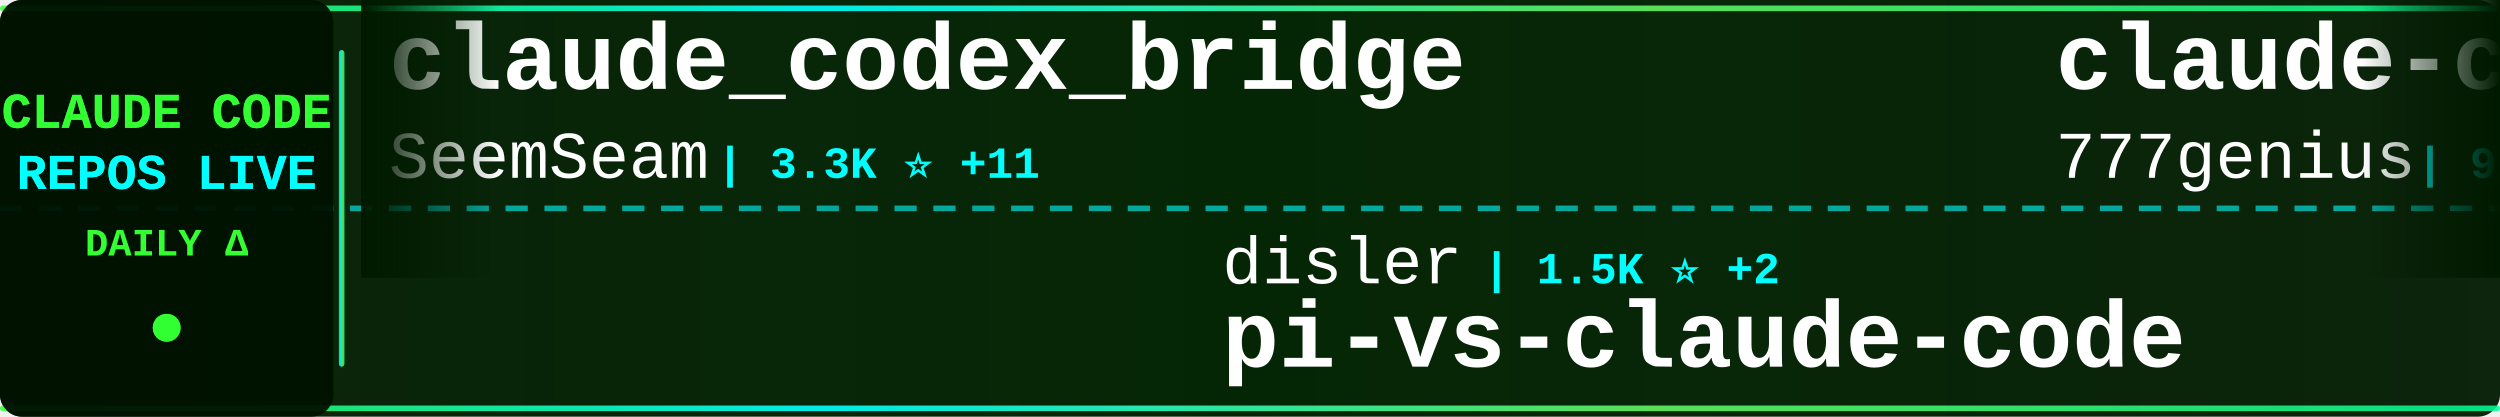
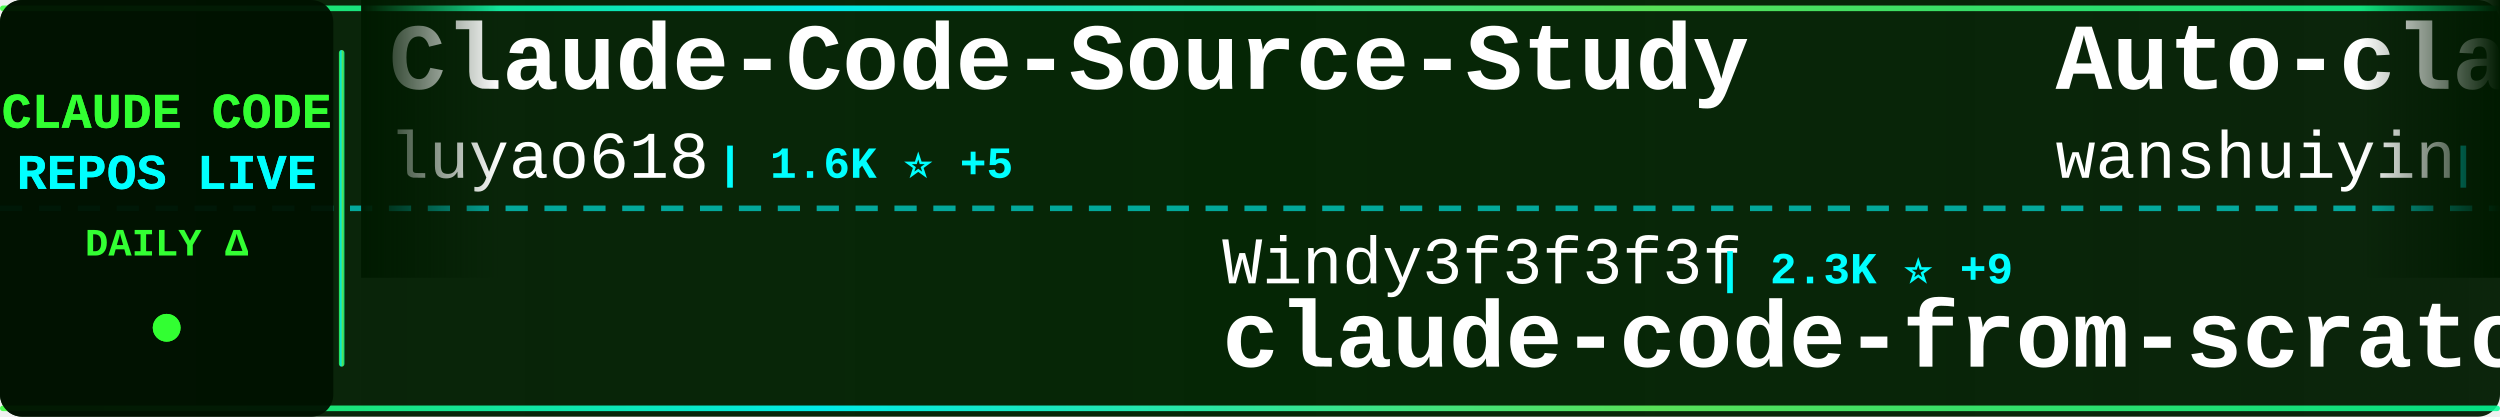
<svg xmlns="http://www.w3.org/2000/svg" width="900" height="150">
  <defs>
    <linearGradient id="tickerBg" x1="0%" y1="0%" x2="100%" y2="0%">
      <stop offset="0%" style="stop-color:#001a00;stop-opacity:0.95" />
      <stop offset="50%" style="stop-color:#002200;stop-opacity:0.98" />
      <stop offset="100%" style="stop-color:#001a00;stop-opacity:0.95" />
    </linearGradient>
    <linearGradient id="borderGrad" x1="0%" y1="0%" x2="100%" y2="0%">
      <stop offset="0%" style="stop-color:#33ff33;stop-opacity:0.85">
        <animate attributeName="stop-opacity" values="0.85;1;0.85" dur="2s" repeatCount="indefinite" />
      </stop>
      <stop offset="33%" style="stop-color:#00ffff;stop-opacity:0.9">
        <animate attributeName="stop-opacity" values="0.9;1;0.9" dur="2.2s" repeatCount="indefinite" />
      </stop>
      <stop offset="66%" style="stop-color:#66ff66;stop-opacity:0.85">
        <animate attributeName="stop-opacity" values="0.85;1;0.85" dur="1.8s" repeatCount="indefinite" />
      </stop>
      <stop offset="100%" style="stop-color:#00ff99;stop-opacity:0.85">
        <animate attributeName="stop-opacity" values="0.85;1;0.85" dur="2s" repeatCount="indefinite" />
      </stop>
    </linearGradient>
    <filter id="textGlow">
      <feGaussianBlur stdDeviation="0.1" result="coloredBlur" />
      <feMerge>
        <feMergeNode in="coloredBlur" />
        <feMergeNode in="SourceGraphic" />
      </feMerge>
    </filter>
    <filter id="metricGlow">
      <feGaussianBlur stdDeviation="0.2" result="coloredBlur" />
      <feMerge>
        <feMergeNode in="coloredBlur" />
        <feMergeNode in="SourceGraphic" />
      </feMerge>
    </filter>
    <linearGradient id="leftFade" x1="0%" y1="0%" x2="100%" y2="0%">
      <stop offset="0%" style="stop-color:#001a00;stop-opacity:1" />
      <stop offset="100%" style="stop-color:#001a00;stop-opacity:0" />
    </linearGradient>
    <linearGradient id="rightFade" x1="0%" y1="0%" x2="100%" y2="0%">
      <stop offset="0%" style="stop-color:#001a00;stop-opacity:0" />
      <stop offset="100%" style="stop-color:#001a00;stop-opacity:1" />
    </linearGradient>
  </defs>
  <rect width="900" height="150" fill="url(#tickerBg)" rx="8" />
  <rect x="0" y="2" width="900" height="2" fill="url(#borderGrad)" rx="1" />
  <rect x="0" y="146" width="900" height="2" fill="url(#borderGrad)" rx="1" />
  <line x1="0" y1="75" x2="900" y2="75" stroke="#00ffff" stroke-width="2" stroke-dasharray="8 6" opacity="0.6" />
  <rect x="0" y="0" width="120" height="150" fill="#001100" opacity="0.95" rx="8" />
  <text x="60" y="46" font-family="'Courier New', monospace" font-size="18" font-weight="bold" fill="#33ff33" text-anchor="middle" filter="url(#textGlow)">
    CLAUDE CODE
  </text>
  <text x="60" y="68" font-family="'Courier New', monospace" font-size="18" font-weight="bold" fill="#00ffff" text-anchor="middle" filter="url(#textGlow)">
    REPOS LIVE
  </text>
  <text x="60" y="92" font-family="'Courier New', monospace" font-size="14" font-weight="bold" fill="#33ff33" text-anchor="middle">
    DAILY Δ
  </text>
  <circle cx="60" cy="118" r="5" fill="#33ff33" filter="url(#metricGlow)">
    <animate attributeName="r" values="4;6;4" dur="1.5s" repeatCount="indefinite" />
    <animate attributeName="opacity" values="0.6;1;0.6" dur="1.5s" repeatCount="indefinite" />
  </circle>
  <rect x="122" y="18" width="2" height="114" fill="url(#borderGrad)" rx="1" />
  <clipPath id="tickerClip">
    <rect x="130" y="0" width="770" height="150" />
  </clipPath>
  <g clip-path="url(#tickerClip)">
    <g id="tickerItems">
      <animateTransform attributeName="transform" attributeType="XML" type="translate" from="0 0" to="-3000 0" dur="54s" repeatCount="indefinite" />
      <g transform="translate(0, 0)">
-         <text x="140" y="32" font-family="'Courier New', monospace" font-size="34" font-weight="bold" fill="#ffffff">claude_codex_bridge</text>
-         <text x="140" y="64" font-family="'Courier New', monospace" font-size="24" font-weight="normal" fill="#ffffff" opacity="1.0">SeemSeam</text>
-         <text x="258" y="64" font-family="'Courier New', monospace" font-size="16" font-weight="bold" fill="#00ffff"> | 3.3K ⭐ +11</text>
-       </g>
-       <g transform="translate(300, 0)">
-         <text x="140" y="102" font-family="'Courier New', monospace" font-size="24" font-weight="normal" fill="#ffffff" opacity="1.0">disler</text>
-         <text x="234" y="102" font-family="'Courier New', monospace" font-size="16" font-weight="bold" fill="#00ffff"> | 1.5K ⭐ +2</text>
-         <text x="140" y="132" font-family="'Courier New', monospace" font-size="34" font-weight="bold" fill="#ffffff">pi-vs-claude-code</text>
-       </g>
-       <g transform="translate(600, 0)">
-         <text x="140" y="32" font-family="'Courier New', monospace" font-size="34" font-weight="bold" fill="#ffffff">claude-code-source-code</text>
-         <text x="140" y="64" font-family="'Courier New', monospace" font-size="24" font-weight="normal" fill="#ffffff" opacity="1.0">777genius</text>
-         <text x="270" y="64" font-family="'Courier New', monospace" font-size="16" font-weight="bold" fill="#00ffff"> | 920 ⭐</text>
-       </g>
-       <g transform="translate(900, 0)">
-         <text x="140" y="102" font-family="'Courier New', monospace" font-size="24" font-weight="normal" fill="#ffffff" opacity="1.0">AICoderTudou</text>
-         <text x="306" y="102" font-family="'Courier New', monospace" font-size="16" font-weight="bold" fill="#00ffff"> | 498 ⭐</text>
-         <text x="140" y="132" font-family="'Courier New', monospace" font-size="34" font-weight="bold" fill="#ffffff">claude-code-tudou</text>
-       </g>
-       <g transform="translate(1200, 0)">
-         <text x="140" y="32" font-family="'Courier New', monospace" font-size="34" font-weight="bold" fill="#ffffff">claude-code-infrastructu...</text>
-         <text x="140" y="64" font-family="'Courier New', monospace" font-size="24" font-weight="normal" fill="#ffffff" opacity="1.0">diet103</text>
-         <text x="246" y="64" font-family="'Courier New', monospace" font-size="16" font-weight="bold" fill="#00ffff"> | 9.7K ⭐ +3</text>
-       </g>
-       <g transform="translate(1500, 0)">
-         <text x="140" y="102" font-family="'Courier New', monospace" font-size="24" font-weight="normal" fill="#ffffff" opacity="1.0">huangjia2019</text>
-         <text x="306" y="102" font-family="'Courier New', monospace" font-size="16" font-weight="bold" fill="#00ffff"> | 971 ⭐ +4</text>
-         <text x="140" y="132" font-family="'Courier New', monospace" font-size="34" font-weight="bold" fill="#ffffff">claude-code-engineering</text>
-       </g>
-       <g transform="translate(1800, 0)">
-         <text x="140" y="32" font-family="'Courier New', monospace" font-size="34" font-weight="bold" fill="#ffffff">claude-code-guide</text>
-         <text x="140" y="64" font-family="'Courier New', monospace" font-size="24" font-weight="normal" fill="#ffffff" opacity="1.0">Cranot</text>
-         <text x="234" y="64" font-family="'Courier New', monospace" font-size="16" font-weight="bold" fill="#00ffff"> | 2.8K ⭐</text>
-       </g>
-       <g transform="translate(2100, 0)">
-         <text x="140" y="102" font-family="'Courier New', monospace" font-size="24" font-weight="normal" fill="#ffffff" opacity="1.0">simonw</text>
-         <text x="234" y="102" font-family="'Courier New', monospace" font-size="16" font-weight="bold" fill="#00ffff"> | 1.6K ⭐ +4</text>
-         <text x="140" y="132" font-family="'Courier New', monospace" font-size="34" font-weight="bold" fill="#ffffff">claude-code-transcripts</text>
-       </g>
-       <g transform="translate(2400, 0)">
        <text x="140" y="32" font-family="'Courier New', monospace" font-size="34" font-weight="bold" fill="#ffffff">Claude-Code-Source-Study</text>
        <text x="140" y="64" font-family="'Courier New', monospace" font-size="24" font-weight="normal" fill="#ffffff" opacity="1.0">luyao618</text>
        <text x="258" y="64" font-family="'Courier New', monospace" font-size="16" font-weight="bold" fill="#00ffff"> | 1.6K ⭐ +5</text>
      </g>
+       <g transform="translate(300, 0)">
+         <text x="140" y="102" font-family="'Courier New', monospace" font-size="24" font-weight="normal" fill="#ffffff" opacity="1.0">Windy3f3f3f3f</text>
+         <text x="318" y="102" font-family="'Courier New', monospace" font-size="16" font-weight="bold" fill="#00ffff"> | 2.3K ⭐ +9</text>
+         <text x="140" y="132" font-family="'Courier New', monospace" font-size="34" font-weight="bold" fill="#ffffff">claude-code-from-scratch</text>
+       </g>
+       <g transform="translate(600, 0)">
+         <text x="140" y="32" font-family="'Courier New', monospace" font-size="34" font-weight="bold" fill="#ffffff">Auto-claude-code-researc...</text>
+         <text x="140" y="64" font-family="'Courier New', monospace" font-size="24" font-weight="normal" fill="#ffffff" opacity="1.0">wanshuiyin</text>
+         <text x="282" y="64" font-family="'Courier New', monospace" font-size="16" font-weight="bold" fill="#00ffff"> | 13.4K ⭐ +46</text>
+       </g>
+       <g transform="translate(900, 0)">
+         <text x="140" y="102" font-family="'Courier New', monospace" font-size="24" font-weight="normal" fill="#ffffff" opacity="1.0">VoltAgent</text>
+         <text x="270" y="102" font-family="'Courier New', monospace" font-size="16" font-weight="bold" fill="#00ffff"> | 23.3K ⭐ +43</text>
+         <text x="140" y="132" font-family="'Courier New', monospace" font-size="34" font-weight="bold" fill="#ffffff">awesome-claude-code-suba...</text>
+       </g>
+       <g transform="translate(1200, 0)">
+         <text x="140" y="32" font-family="'Courier New', monospace" font-size="34" font-weight="bold" fill="#ffffff">claude_code_src</text>
+         <text x="140" y="64" font-family="'Courier New', monospace" font-size="24" font-weight="normal" fill="#ffffff" opacity="1.0">ponponon</text>
+         <text x="258" y="64" font-family="'Courier New', monospace" font-size="16" font-weight="bold" fill="#00ffff"> | 2.3K ⭐ +1</text>
+       </g>
+       <g transform="translate(1500, 0)">
+         <text x="140" y="102" font-family="'Courier New', monospace" font-size="24" font-weight="normal" fill="#ffffff" opacity="1.0">carlvellotti</text>
+         <text x="306" y="102" font-family="'Courier New', monospace" font-size="16" font-weight="bold" fill="#00ffff"> | 2.1K ⭐</text>
+         <text x="140" y="132" font-family="'Courier New', monospace" font-size="34" font-weight="bold" fill="#ffffff">claude-code-pm-course</text>
+       </g>
+       <g transform="translate(1800, 0)">
+         <text x="140" y="32" font-family="'Courier New', monospace" font-size="34" font-weight="bold" fill="#ffffff">claude-code-base-action</text>
+         <text x="140" y="64" font-family="'Courier New', monospace" font-size="24" font-weight="normal" fill="#ffffff" opacity="1.0">anthropics</text>
+         <text x="282" y="64" font-family="'Courier New', monospace" font-size="16" font-weight="bold" fill="#00ffff"> | 904 ⭐ +3</text>
+       </g>
+       <g transform="translate(2100, 0)">
+         <text x="140" y="102" font-family="'Courier New', monospace" font-size="24" font-weight="normal" fill="#ffffff" opacity="1.0">multica-ai</text>
+         <text x="282" y="102" font-family="'Courier New', monospace" font-size="16" font-weight="bold" fill="#00ffff"> | 191.7K ⭐ +425</text>
+         <text x="140" y="132" font-family="'Courier New', monospace" font-size="34" font-weight="bold" fill="#ffffff">andrej-karpathy-skills</text>
+       </g>
+       <g transform="translate(2400, 0)">
+         <text x="140" y="32" font-family="'Courier New', monospace" font-size="34" font-weight="bold" fill="#ffffff">my-claude-code-setup</text>
+         <text x="140" y="64" font-family="'Courier New', monospace" font-size="24" font-weight="normal" fill="#ffffff" opacity="1.0">centminmod</text>
+         <text x="282" y="64" font-family="'Courier New', monospace" font-size="16" font-weight="bold" fill="#00ffff"> | 2.5K ⭐ +2</text>
+       </g>
      <g transform="translate(2700, 0)">
-         <text x="140" y="102" font-family="'Courier New', monospace" font-size="24" font-weight="normal" fill="#ffffff" opacity="1.0">digitalsamba</text>
-         <text x="306" y="102" font-family="'Courier New', monospace" font-size="16" font-weight="bold" fill="#00ffff"> | 1.7K ⭐ +9</text>
-         <text x="140" y="132" font-family="'Courier New', monospace" font-size="34" font-weight="bold" fill="#ffffff">claude-code-video-toolki...</text>
+         <text x="140" y="102" font-family="'Courier New', monospace" font-size="24" font-weight="normal" fill="#ffffff" opacity="1.0">Alishahryar1</text>
+         <text x="306" y="102" font-family="'Courier New', monospace" font-size="16" font-weight="bold" fill="#00ffff"> | 40.0K ⭐ +184</text>
+         <text x="140" y="132" font-family="'Courier New', monospace" font-size="34" font-weight="bold" fill="#ffffff">free-claude-code</text>
      </g>
      <g transform="translate(3000, 0)">
-         <text x="140" y="32" font-family="'Courier New', monospace" font-size="34" font-weight="bold" fill="#ffffff">claude_codex_bridge</text>
-         <text x="140" y="64" font-family="'Courier New', monospace" font-size="24" font-weight="normal" fill="#ffffff" opacity="1.0">SeemSeam</text>
-         <text x="258" y="64" font-family="'Courier New', monospace" font-size="16" font-weight="bold" fill="#00ffff"> | 3.3K ⭐ +11</text>
+         <text x="140" y="32" font-family="'Courier New', monospace" font-size="34" font-weight="bold" fill="#ffffff">Claude-Code-Source-Study</text>
+         <text x="140" y="64" font-family="'Courier New', monospace" font-size="24" font-weight="normal" fill="#ffffff" opacity="1.0">luyao618</text>
+         <text x="258" y="64" font-family="'Courier New', monospace" font-size="16" font-weight="bold" fill="#00ffff"> | 1.6K ⭐ +5</text>
      </g>
      <g transform="translate(3300, 0)">
-         <text x="140" y="102" font-family="'Courier New', monospace" font-size="24" font-weight="normal" fill="#ffffff" opacity="1.0">disler</text>
-         <text x="234" y="102" font-family="'Courier New', monospace" font-size="16" font-weight="bold" fill="#00ffff"> | 1.5K ⭐ +2</text>
-         <text x="140" y="132" font-family="'Courier New', monospace" font-size="34" font-weight="bold" fill="#ffffff">pi-vs-claude-code</text>
+         <text x="140" y="102" font-family="'Courier New', monospace" font-size="24" font-weight="normal" fill="#ffffff" opacity="1.0">Windy3f3f3f3f</text>
+         <text x="318" y="102" font-family="'Courier New', monospace" font-size="16" font-weight="bold" fill="#00ffff"> | 2.3K ⭐ +9</text>
+         <text x="140" y="132" font-family="'Courier New', monospace" font-size="34" font-weight="bold" fill="#ffffff">claude-code-from-scratch</text>
      </g>
      <g transform="translate(3600, 0)">
-         <text x="140" y="32" font-family="'Courier New', monospace" font-size="34" font-weight="bold" fill="#ffffff">claude-code-source-code</text>
-         <text x="140" y="64" font-family="'Courier New', monospace" font-size="24" font-weight="normal" fill="#ffffff" opacity="1.0">777genius</text>
-         <text x="270" y="64" font-family="'Courier New', monospace" font-size="16" font-weight="bold" fill="#00ffff"> | 920 ⭐</text>
+         <text x="140" y="32" font-family="'Courier New', monospace" font-size="34" font-weight="bold" fill="#ffffff">Auto-claude-code-researc...</text>
+         <text x="140" y="64" font-family="'Courier New', monospace" font-size="24" font-weight="normal" fill="#ffffff" opacity="1.0">wanshuiyin</text>
+         <text x="282" y="64" font-family="'Courier New', monospace" font-size="16" font-weight="bold" fill="#00ffff"> | 13.4K ⭐ +46</text>
      </g>
      <g transform="translate(3900, 0)">
-         <text x="140" y="102" font-family="'Courier New', monospace" font-size="24" font-weight="normal" fill="#ffffff" opacity="1.0">AICoderTudou</text>
-         <text x="306" y="102" font-family="'Courier New', monospace" font-size="16" font-weight="bold" fill="#00ffff"> | 498 ⭐</text>
-         <text x="140" y="132" font-family="'Courier New', monospace" font-size="34" font-weight="bold" fill="#ffffff">claude-code-tudou</text>
+         <text x="140" y="102" font-family="'Courier New', monospace" font-size="24" font-weight="normal" fill="#ffffff" opacity="1.0">VoltAgent</text>
+         <text x="270" y="102" font-family="'Courier New', monospace" font-size="16" font-weight="bold" fill="#00ffff"> | 23.3K ⭐ +43</text>
+         <text x="140" y="132" font-family="'Courier New', monospace" font-size="34" font-weight="bold" fill="#ffffff">awesome-claude-code-suba...</text>
      </g>
    </g>
  </g>
  <rect x="130" y="0" width="50" height="100" fill="url(#leftFade)" />
  <rect x="850" y="0" width="50" height="100" fill="url(#rightFade)" />
</svg>
